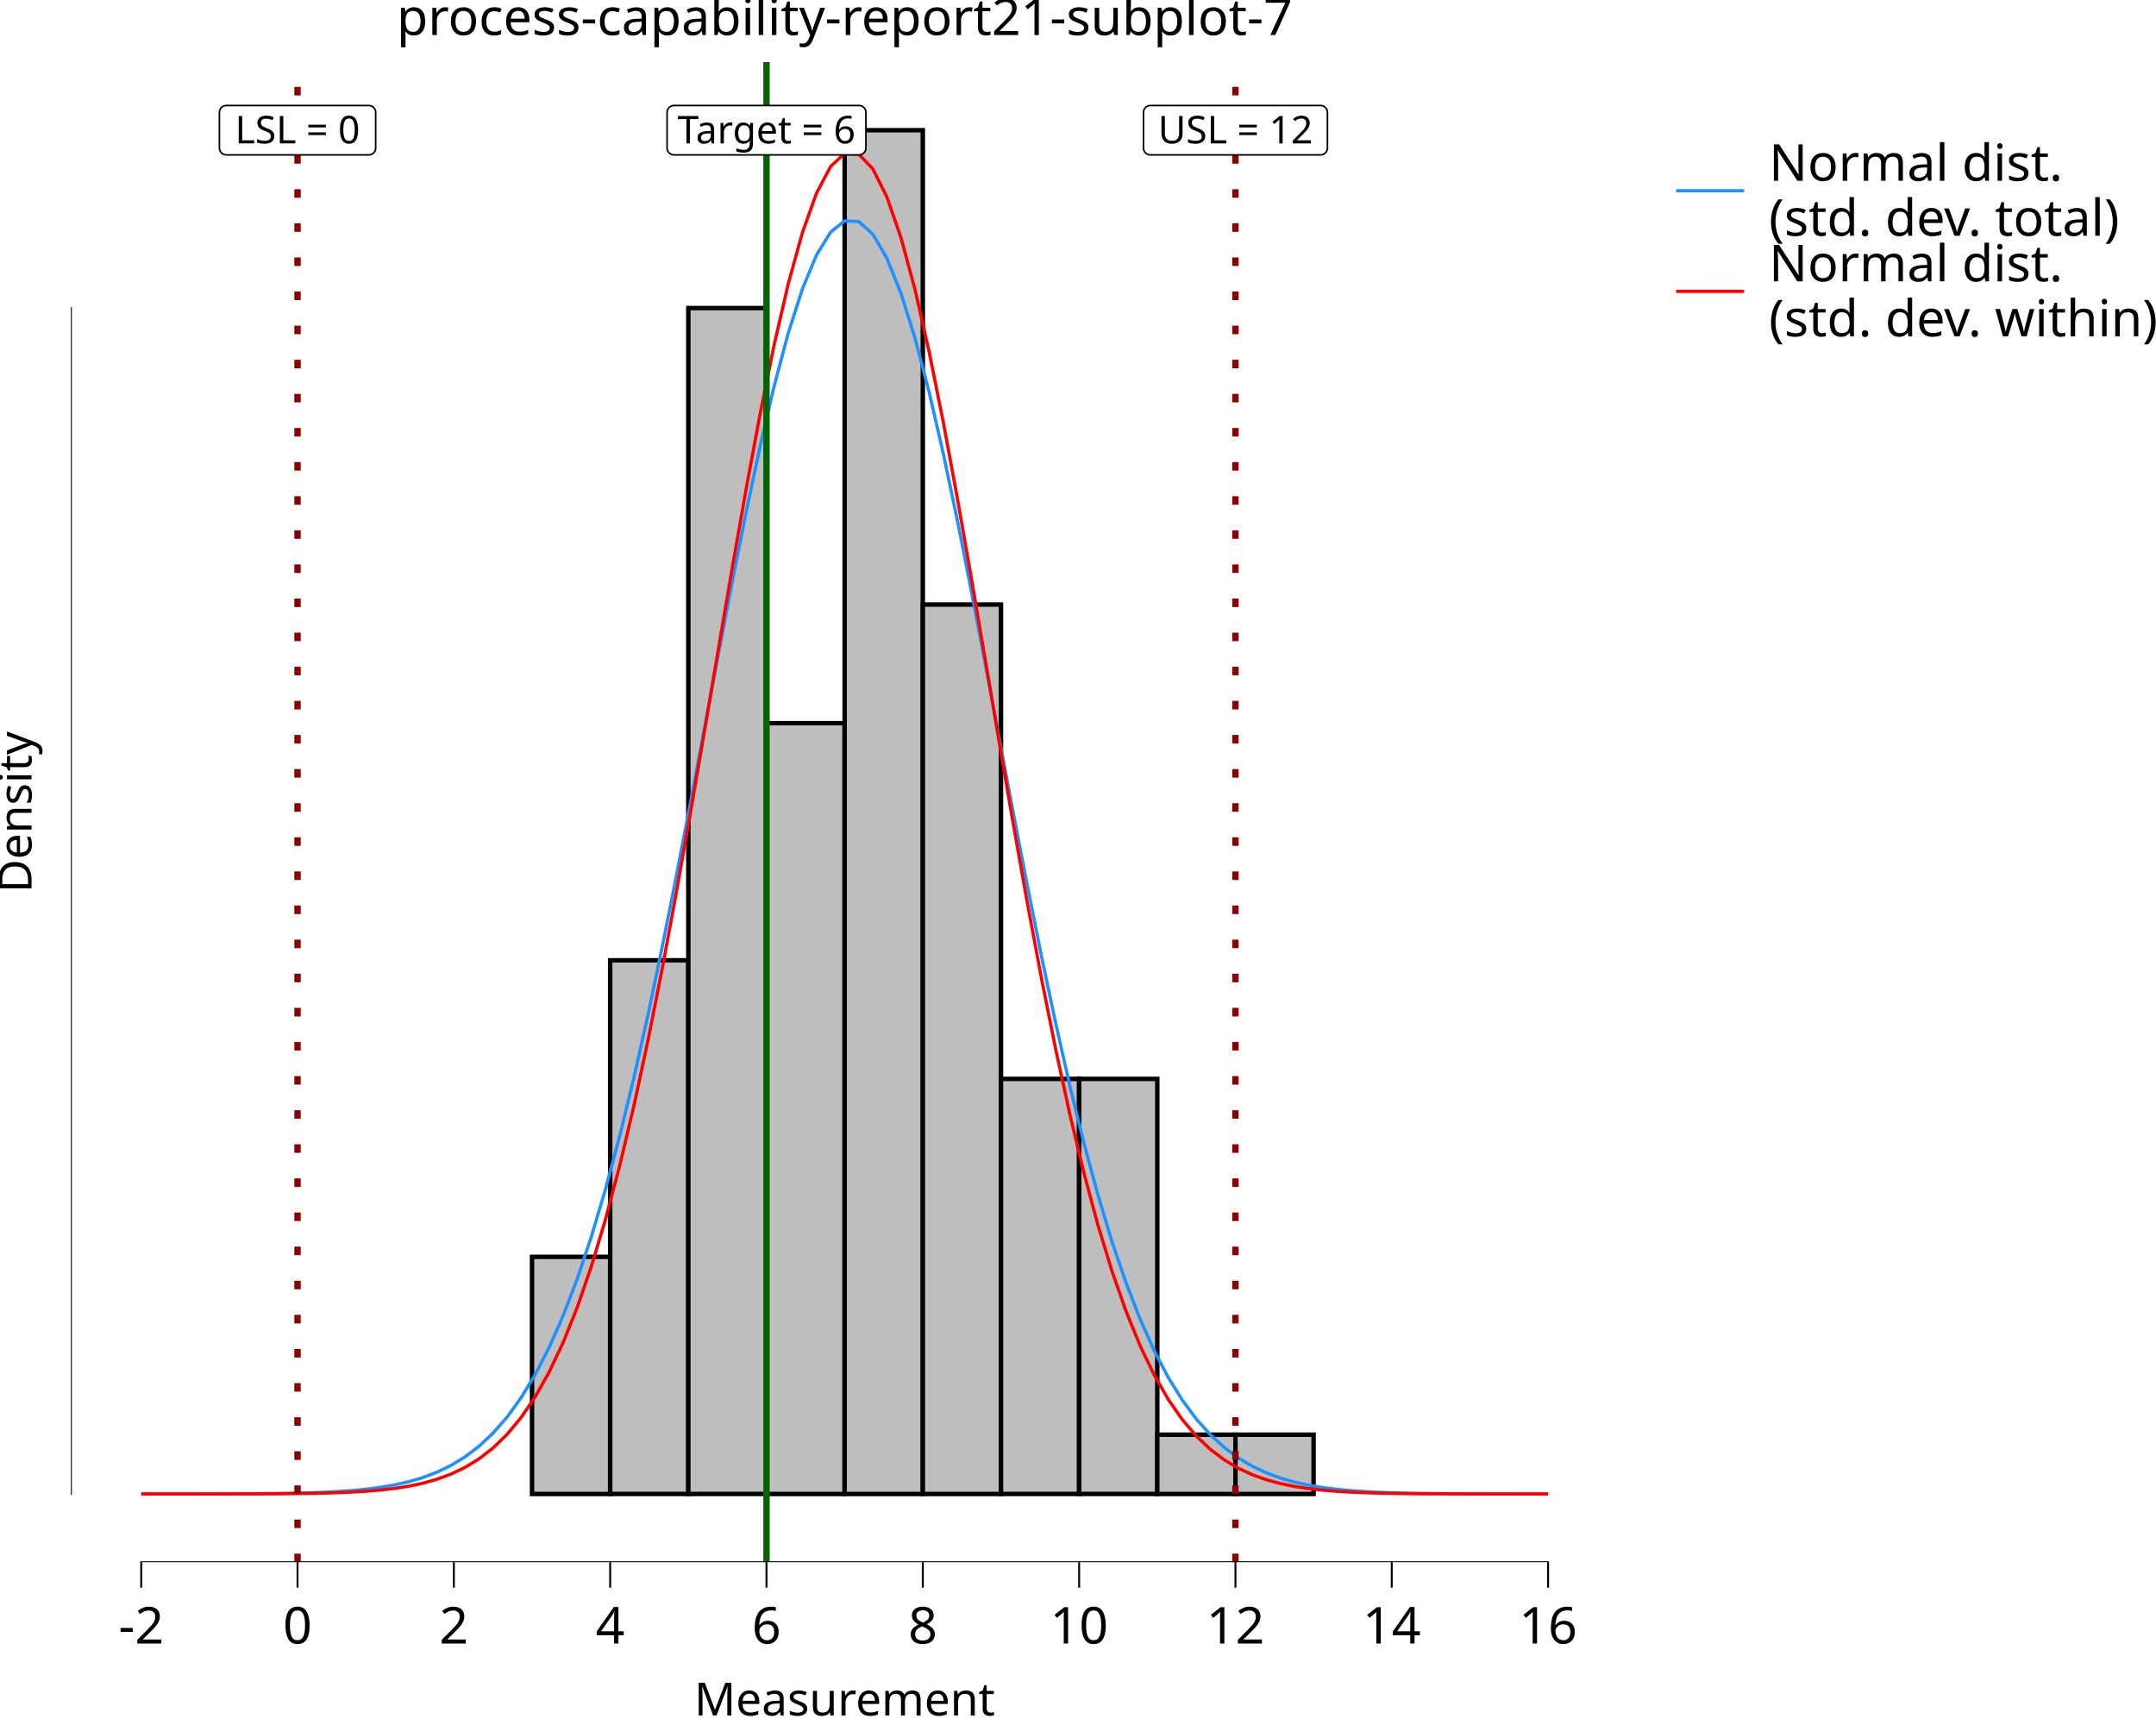
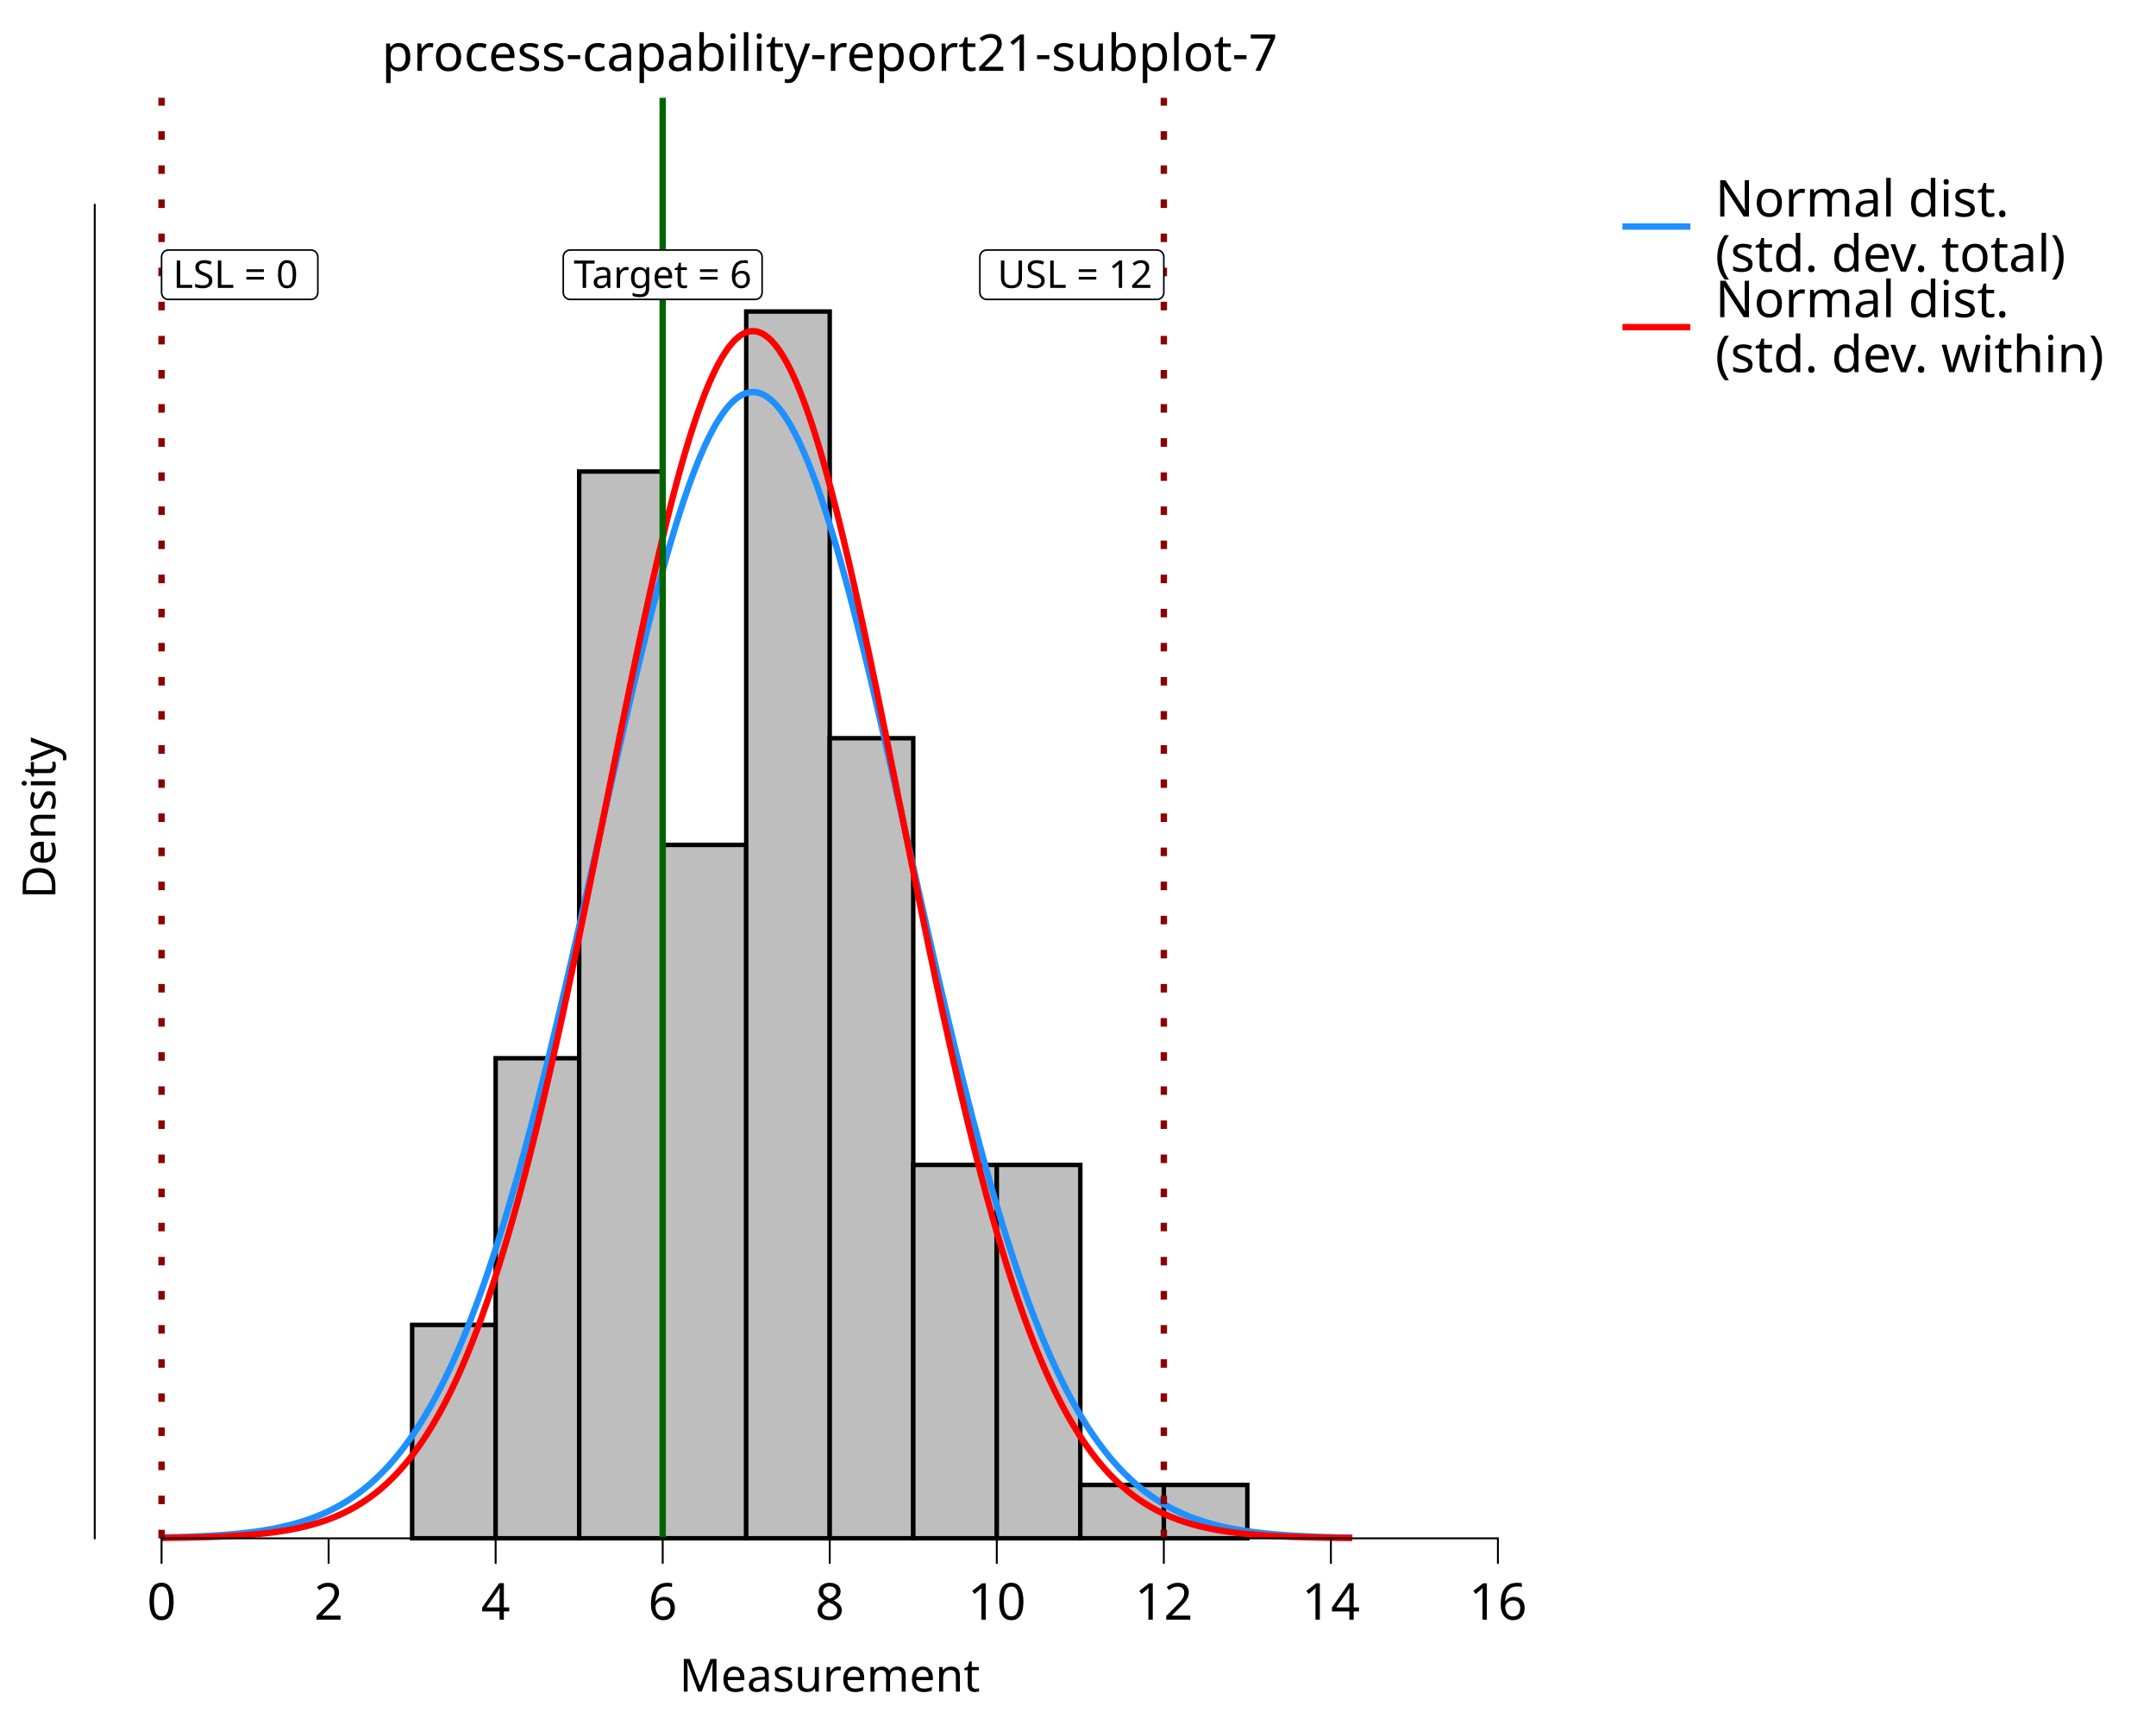
<svg xmlns="http://www.w3.org/2000/svg" class="svglite" data-engine-version="2.0" width="720.00pt" height="576.00pt" viewBox="0 0 720.00 576.00">
  <defs>
    <style type="text/css">
    .svglite line, .svglite polyline, .svglite polygon, .svglite path, .svglite rect, .svglite circle {
      fill: none;
      stroke: #000000;
      stroke-linecap: round;
      stroke-linejoin: round;
      stroke-miterlimit: 10.00;
    }
  </style>
  </defs>
  <rect width="100%" height="100%" style="stroke: none; fill: #FFFFFF;" />
  <defs>
    <clipPath id="cpMC4wMHw3MjAuMDB8MC4wMHw1NzYuMDA=">
      <rect x="0.00" y="0.00" width="720.00" height="576.00" />
    </clipPath>
  </defs>
  <g clip-path="url(#cpMC4wMHw3MjAuMDB8MC4wMHw1NzYuMDA=)">
    <rect x="0.00" y="0.00" width="720.00" height="576.00" style="stroke-width: 10.67; stroke: none;" />
-   </g>
-   <defs>
-     <clipPath id="cpMjMuNjd8NTQwLjQ4fDIwLjcxfDUyMS42Mw==">
-       <rect x="23.67" y="20.71" width="516.81" height="500.92" />
-     </clipPath>
-   </defs>
-   <g clip-path="url(#cpMjMuNjd8NTQwLjQ4fDIwLjcxfDUyMS42Mw==)">
-     <rect x="23.67" y="20.71" width="516.81" height="500.92" style="stroke-width: 10.67; stroke: none;" />
-     <rect x="47.16" y="498.86" width="26.10" height="0.00" style="stroke-width: 1.49; stroke-linecap: butt; stroke-linejoin: miter; fill: #BEBEBE;" />
-     <rect x="73.26" y="498.86" width="26.10" height="0.00" style="stroke-width: 1.49; stroke-linecap: butt; stroke-linejoin: miter; fill: #BEBEBE;" />
-     <rect x="99.36" y="498.86" width="26.10" height="0.00" style="stroke-width: 1.49; stroke-linecap: butt; stroke-linejoin: miter; fill: #BEBEBE;" />
-     <rect x="125.46" y="498.86" width="26.10" height="0.00" style="stroke-width: 1.49; stroke-linecap: butt; stroke-linejoin: miter; fill: #BEBEBE;" />
-     <rect x="151.57" y="498.86" width="26.10" height="0.00" style="stroke-width: 1.49; stroke-linecap: butt; stroke-linejoin: miter; fill: #BEBEBE;" />
-     <rect x="177.67" y="419.66" width="26.10" height="79.20" style="stroke-width: 1.49; stroke-linecap: butt; stroke-linejoin: miter; fill: #BEBEBE;" />
-     <rect x="203.77" y="320.66" width="26.10" height="178.19" style="stroke-width: 1.49; stroke-linecap: butt; stroke-linejoin: miter; fill: #BEBEBE;" />
-     <rect x="229.87" y="102.87" width="26.10" height="395.98" style="stroke-width: 1.49; stroke-linecap: butt; stroke-linejoin: miter; fill: #BEBEBE;" />
-     <rect x="255.97" y="241.47" width="26.10" height="257.39" style="stroke-width: 1.49; stroke-linecap: butt; stroke-linejoin: miter; fill: #BEBEBE;" />
-     <rect x="282.07" y="43.48" width="26.10" height="455.38" style="stroke-width: 1.49; stroke-linecap: butt; stroke-linejoin: miter; fill: #BEBEBE;" />
-     <rect x="308.18" y="201.87" width="26.10" height="296.99" style="stroke-width: 1.49; stroke-linecap: butt; stroke-linejoin: miter; fill: #BEBEBE;" />
-     <rect x="334.28" y="360.26" width="26.10" height="138.59" style="stroke-width: 1.49; stroke-linecap: butt; stroke-linejoin: miter; fill: #BEBEBE;" />
-     <rect x="360.38" y="360.26" width="26.10" height="138.59" style="stroke-width: 1.49; stroke-linecap: butt; stroke-linejoin: miter; fill: #BEBEBE;" />
-     <rect x="386.48" y="479.06" width="26.10" height="19.80" style="stroke-width: 1.49; stroke-linecap: butt; stroke-linejoin: miter; fill: #BEBEBE;" />
-     <rect x="412.58" y="479.06" width="26.10" height="19.80" style="stroke-width: 1.49; stroke-linecap: butt; stroke-linejoin: miter; fill: #BEBEBE;" />
-     <rect x="438.68" y="498.86" width="26.10" height="0.00" style="stroke-width: 1.49; stroke-linecap: butt; stroke-linejoin: miter; fill: #BEBEBE;" />
-     <rect x="464.78" y="498.86" width="26.10" height="0.00" style="stroke-width: 1.49; stroke-linecap: butt; stroke-linejoin: miter; fill: #BEBEBE;" />
-     <rect x="490.89" y="498.86" width="26.10" height="0.00" style="stroke-width: 1.49; stroke-linecap: butt; stroke-linejoin: miter; fill: #BEBEBE;" />
-     <polyline points="47.16,498.85 51.86,498.85 56.56,498.85 61.25,498.85 65.95,498.84 70.65,498.83 75.35,498.82 80.05,498.80 84.75,498.77 89.44,498.72 94.14,498.66 98.84,498.57 103.54,498.45 108.24,498.27 112.94,498.03 117.63,497.70 122.33,497.25 127.03,496.64 131.73,495.84 136.43,494.78 141.13,493.40 145.82,491.63 150.52,489.37 155.22,486.52 159.92,482.96 164.62,478.57 169.32,473.21 174.01,466.74 178.71,459.01 183.41,449.88 188.11,439.22 192.81,426.91 197.50,412.89 202.20,397.09 206.90,379.51 211.60,360.21 216.30,339.30 221.00,316.94 225.69,293.40 230.39,268.98 235.09,244.07 239.79,219.10 244.49,194.55 249.19,170.95 253.88,148.83 258.58,128.71 263.28,111.09 267.98,96.44 272.68,85.15 277.38,77.51 282.07,73.76 286.77,73.98 291.47,78.17 296.17,86.23 300.87,97.91 305.57,112.91 310.26,130.83 314.96,151.20 319.66,173.51 324.36,197.24 329.06,221.86 333.75,246.85 338.45,271.73 343.15,296.07 347.85,319.49 352.55,341.69 357.25,362.44 361.94,381.55 366.64,398.93 371.34,414.53 376.04,428.36 380.74,440.48 385.44,450.96 390.13,459.93 394.83,467.52 399.53,473.86 404.23,479.11 408.93,483.40 413.63,486.87 418.32,489.65 423.02,491.85 427.72,493.57 432.42,494.91 437.12,495.94 441.82,496.72 446.51,497.30 451.21,497.74 455.91,498.06 460.61,498.29 465.31,498.46 470.01,498.58 474.70,498.67 479.40,498.73 484.10,498.77 488.80,498.80 493.50,498.82 498.19,498.83 502.89,498.84 507.59,498.85 512.29,498.85 516.99,498.85 " style="stroke-width: 1.07; stroke: #1E90FF; stroke-linecap: butt;" />
-     <polyline points="47.16,498.86 51.86,498.85 56.56,498.85 61.25,498.85 65.95,498.85 70.65,498.85 75.35,498.84 80.05,498.83 84.75,498.82 89.44,498.80 94.14,498.77 98.84,498.72 103.54,498.65 108.24,498.56 112.94,498.42 117.63,498.22 122.33,497.93 127.03,497.54 131.73,497.00 136.43,496.27 141.13,495.29 145.82,493.98 150.52,492.26 155.22,490.03 159.92,487.16 164.62,483.53 169.32,478.98 174.01,473.34 178.71,466.45 183.41,458.11 188.11,448.17 192.81,436.45 197.50,422.82 202.20,407.17 206.90,389.45 211.60,369.66 216.30,347.87 221.00,324.24 225.69,299.00 230.39,272.49 235.09,245.13 239.79,217.40 244.49,189.89 249.19,163.20 253.88,138.00 258.58,114.92 263.28,94.60 267.98,77.63 272.68,64.50 277.38,55.60 282.07,51.21 286.77,51.47 291.47,56.37 296.17,65.75 300.87,79.33 305.57,96.71 310.26,117.36 314.96,140.70 319.66,166.11 324.36,192.92 329.06,220.49 333.75,248.20 338.45,275.49 343.15,301.88 347.85,326.95 352.55,350.39 357.25,371.96 361.94,391.52 366.64,409.01 371.34,424.43 376.04,437.84 380.74,449.36 385.44,459.11 390.13,467.28 394.83,474.03 399.53,479.54 404.23,483.98 408.93,487.52 413.63,490.31 418.32,492.47 423.02,494.14 427.72,495.41 432.42,496.36 437.12,497.07 441.82,497.59 446.51,497.97 451.21,498.24 455.91,498.43 460.61,498.57 465.31,498.66 470.01,498.73 474.70,498.77 479.40,498.80 484.10,498.82 488.80,498.83 493.50,498.84 498.19,498.85 502.89,498.85 507.59,498.85 512.29,498.85 516.99,498.86 " style="stroke-width: 1.07; stroke: #FF0000; stroke-linecap: butt;" />
-     <line x1="255.97" y1="521.63" x2="255.97" y2="20.71" style="stroke-width: 2.13; stroke: #006400; stroke-linecap: butt;" />
-     <line x1="99.36" y1="521.63" x2="99.36" y2="20.71" style="stroke-width: 2.13; stroke: #8B0000; stroke-dasharray: 2.85,8.54; stroke-linecap: butt;" />
-     <line x1="412.58" y1="521.63" x2="412.58" y2="20.71" style="stroke-width: 2.13; stroke: #8B0000; stroke-dasharray: 2.85,8.54; stroke-linecap: butt;" />
-     <polygon points="225.07,51.72 286.87,51.72 286.78,51.72 287.15,51.71 287.51,51.63 287.86,51.50 288.18,51.32 288.47,51.08 288.71,50.80 288.91,50.49 289.06,50.15 289.15,49.79 289.17,49.42 289.17,49.42 289.17,37.53 289.17,37.53 289.15,37.17 289.06,36.80 288.91,36.46 288.71,36.15 288.47,35.87 288.18,35.64 287.86,35.45 287.51,35.32 287.15,35.25 286.87,35.23 225.07,35.23 225.35,35.25 224.98,35.23 224.61,35.28 224.26,35.38 223.92,35.54 223.62,35.75 223.35,36.01 223.13,36.30 222.95,36.63 222.84,36.98 222.78,37.35 222.77,37.53 222.77,49.42 222.78,49.23 222.78,49.60 222.84,49.97 222.95,50.32 223.13,50.65 223.35,50.95 223.62,51.20 223.92,51.42 224.26,51.57 224.61,51.68 224.98,51.72 " style="stroke-width: 0.53; fill: #FFFFFF;" />
-     <text x="255.97" y="47.88" text-anchor="middle" style="font-size: 12.80px; font-family: sans;" textLength="58.72px" lengthAdjust="spacingAndGlyphs">Target = 6</text>
-     <polygon points="75.57,51.72 123.15,51.72 123.06,51.72 123.43,51.71 123.79,51.63 124.14,51.50 124.46,51.32 124.75,51.08 124.99,50.80 125.19,50.49 125.34,50.15 125.43,49.79 125.46,49.42 125.46,49.42 125.46,37.53 125.46,37.53 125.43,37.17 125.34,36.80 125.19,36.46 124.99,36.15 124.75,35.87 124.46,35.64 124.14,35.45 123.79,35.32 123.43,35.25 123.15,35.23 75.57,35.23 75.85,35.25 75.48,35.23 75.11,35.28 74.76,35.38 74.42,35.54 74.12,35.75 73.85,36.01 73.63,36.30 73.45,36.63 73.34,36.98 73.28,37.35 73.27,37.53 73.27,49.42 73.28,49.23 73.28,49.60 73.34,49.97 73.45,50.32 73.63,50.65 73.85,50.95 74.12,51.20 74.42,51.42 74.76,51.57 75.11,51.68 75.48,51.72 " style="stroke-width: 0.53; fill: #FFFFFF;" />
-     <text x="99.36" y="47.88" text-anchor="middle" style="font-size: 12.80px; font-family: sans;" textLength="44.50px" lengthAdjust="spacingAndGlyphs">LSL = 0</text>
-     <polygon points="384.17,51.72 440.99,51.72 440.90,51.72 441.27,51.71 441.64,51.63 441.98,51.50 442.30,51.32 442.59,51.08 442.84,50.80 443.04,50.49 443.18,50.15 443.27,49.79 443.30,49.42 443.30,49.42 443.30,37.53 443.30,37.53 443.27,37.17 443.18,36.80 443.04,36.46 442.84,36.15 442.59,35.87 442.30,35.64 441.98,35.45 441.64,35.32 441.27,35.25 440.99,35.23 384.17,35.23 384.45,35.25 384.08,35.23 383.71,35.28 383.35,35.38 383.02,35.54 382.71,35.75 382.44,36.01 382.22,36.30 382.05,36.63 381.93,36.98 381.87,37.35 381.86,37.53 381.86,49.42 381.87,49.23 381.87,49.60 381.93,49.97 382.05,50.32 382.22,50.65 382.44,50.95 382.71,51.20 383.02,51.42 383.35,51.57 383.71,51.68 384.08,51.72 " style="stroke-width: 0.53; fill: #FFFFFF;" />
-     <text x="412.58" y="47.88" text-anchor="middle" style="font-size: 12.80px; font-family: sans;" textLength="53.75px" lengthAdjust="spacingAndGlyphs">USL = 12</text>
-     <line x1="46.84" y1="521.63" x2="517.31" y2="521.63" style="stroke-width: 0.64; stroke-linecap: butt;" />
-     <line x1="23.67" y1="499.18" x2="23.67" y2="102.56" style="stroke-width: 0.64; stroke-linecap: butt;" />
-     <rect x="23.67" y="20.71" width="516.81" height="500.92" style="stroke-width: 0.00; stroke: none;" />
-   </g>
-   <g clip-path="url(#cpMC4wMHw3MjAuMDB8MC4wMHw1NzYuMDA=)">
-     <polyline points="23.67,521.63 23.67,20.71 " style="stroke-width: 0.00; stroke: none; stroke-linecap: butt;" />
-     <polyline points="23.67,521.63 540.48,521.63 " style="stroke-width: 0.00; stroke: none; stroke-linecap: butt;" />
-     <polyline points="47.16,530.13 47.16,521.63 " style="stroke-width: 0.64; stroke-linecap: butt;" />
-     <polyline points="99.36,530.13 99.36,521.63 " style="stroke-width: 0.64; stroke-linecap: butt;" />
-     <polyline points="151.57,530.13 151.57,521.63 " style="stroke-width: 0.64; stroke-linecap: butt;" />
-     <polyline points="203.77,530.13 203.77,521.63 " style="stroke-width: 0.64; stroke-linecap: butt;" />
-     <polyline points="255.97,530.13 255.97,521.63 " style="stroke-width: 0.64; stroke-linecap: butt;" />
-     <polyline points="308.18,530.13 308.18,521.63 " style="stroke-width: 0.64; stroke-linecap: butt;" />
-     <polyline points="360.38,530.13 360.38,521.63 " style="stroke-width: 0.64; stroke-linecap: butt;" />
-     <polyline points="412.58,530.13 412.58,521.63 " style="stroke-width: 0.64; stroke-linecap: butt;" />
-     <polyline points="464.78,530.13 464.78,521.63 " style="stroke-width: 0.64; stroke-linecap: butt;" />
-     <polyline points="516.99,530.13 516.99,521.63 " style="stroke-width: 0.64; stroke-linecap: butt;" />
-     <text x="47.16" y="548.80" text-anchor="middle" style="font-size: 17.00px; font-family: sans;" textLength="15.12px" lengthAdjust="spacingAndGlyphs">-2</text>
-     <text x="99.36" y="548.80" text-anchor="middle" style="font-size: 17.00px; font-family: sans;" textLength="9.46px" lengthAdjust="spacingAndGlyphs">0</text>
-     <text x="151.57" y="548.80" text-anchor="middle" style="font-size: 17.00px; font-family: sans;" textLength="9.46px" lengthAdjust="spacingAndGlyphs">2</text>
-     <text x="203.77" y="548.80" text-anchor="middle" style="font-size: 17.00px; font-family: sans;" textLength="9.46px" lengthAdjust="spacingAndGlyphs">4</text>
-     <text x="255.97" y="548.80" text-anchor="middle" style="font-size: 17.00px; font-family: sans;" textLength="9.46px" lengthAdjust="spacingAndGlyphs">6</text>
-     <text x="308.18" y="548.80" text-anchor="middle" style="font-size: 17.00px; font-family: sans;" textLength="9.46px" lengthAdjust="spacingAndGlyphs">8</text>
-     <text x="360.38" y="548.80" text-anchor="middle" style="font-size: 17.00px; font-family: sans;" textLength="18.91px" lengthAdjust="spacingAndGlyphs">10</text>
-     <text x="412.58" y="548.80" text-anchor="middle" style="font-size: 17.00px; font-family: sans;" textLength="18.91px" lengthAdjust="spacingAndGlyphs">12</text>
-     <text x="464.78" y="548.80" text-anchor="middle" style="font-size: 17.00px; font-family: sans;" textLength="18.91px" lengthAdjust="spacingAndGlyphs">14</text>
-     <text x="516.99" y="548.80" text-anchor="middle" style="font-size: 17.00px; font-family: sans;" textLength="18.91px" lengthAdjust="spacingAndGlyphs">16</text>
-     <text x="282.07" y="572.82" text-anchor="middle" style="font-size: 15.30px; font-family: sans;" textLength="93.56px" lengthAdjust="spacingAndGlyphs">Measurement</text>
-     <text transform="translate(10.53,271.17) rotate(-90)" text-anchor="middle" style="font-size: 15.30px; font-family: sans;" textLength="51.03px" lengthAdjust="spacingAndGlyphs">Density</text>
-     <rect x="551.44" y="20.71" width="168.56" height="98.84" style="stroke-width: 0.75; stroke: none;" />
-     <rect x="551.44" y="20.71" width="168.56" height="98.84" style="stroke-width: 10.67; stroke: none;" />
-     <rect x="556.92" y="46.90" width="28.35" height="33.59" style="stroke-width: 10.67; stroke: none;" />
-     <line x1="559.75" y1="63.69" x2="582.43" y2="63.69" style="stroke-width: 1.07; stroke: #1E90FF; stroke-linecap: butt;" />
-     <rect x="556.92" y="80.48" width="28.35" height="33.59" style="stroke-width: 10.67; stroke: none;" />
-     <line x1="559.75" y1="97.28" x2="582.43" y2="97.28" style="stroke-width: 1.07; stroke: #FF0000; stroke-linecap: butt;" />
-     <text x="590.74" y="60.36" style="font-size: 17.00px; font-family: sans;" textLength="90.70px" lengthAdjust="spacingAndGlyphs">Normal dist.</text>
-     <text x="590.74" y="78.72" style="font-size: 17.00px; font-family: sans;" textLength="112.44px" lengthAdjust="spacingAndGlyphs">(std. dev. total)</text>
-     <text x="590.74" y="93.95" style="font-size: 17.00px; font-family: sans;" textLength="90.70px" lengthAdjust="spacingAndGlyphs">Normal dist.</text>
-     <text x="590.74" y="112.31" style="font-size: 17.00px; font-family: sans;" textLength="123.78px" lengthAdjust="spacingAndGlyphs">(std. dev. within)</text>
-     <text x="282.07" y="11.70" text-anchor="middle" style="font-size: 17.00px; font-family: sans;" textLength="280.67px" lengthAdjust="spacingAndGlyphs">process-capability-report21-subplot-7</text>
+     <rect x="31.64" y="32.66" width="490.91" height="480.99" style="stroke-width: 10.67; stroke: none;" />
+     <rect x="137.63" y="442.41" width="27.89" height="71.24" style="stroke-width: 1.49; stroke-linecap: butt; stroke-linejoin: miter; fill: #BEBEBE;" />
+     <rect x="165.52" y="353.36" width="27.89" height="160.29" style="stroke-width: 1.49; stroke-linecap: butt; stroke-linejoin: miter; fill: #BEBEBE;" />
+     <rect x="193.42" y="157.45" width="27.89" height="356.20" style="stroke-width: 1.49; stroke-linecap: butt; stroke-linejoin: miter; fill: #BEBEBE;" />
+     <rect x="221.31" y="282.12" width="27.89" height="231.53" style="stroke-width: 1.49; stroke-linecap: butt; stroke-linejoin: miter; fill: #BEBEBE;" />
+     <rect x="249.20" y="104.02" width="27.89" height="409.63" style="stroke-width: 1.49; stroke-linecap: butt; stroke-linejoin: miter; fill: #BEBEBE;" />
+     <rect x="277.09" y="246.50" width="27.89" height="267.15" style="stroke-width: 1.49; stroke-linecap: butt; stroke-linejoin: miter; fill: #BEBEBE;" />
+     <rect x="304.99" y="388.98" width="27.89" height="124.67" style="stroke-width: 1.49; stroke-linecap: butt; stroke-linejoin: miter; fill: #BEBEBE;" />
+     <rect x="332.88" y="388.98" width="27.89" height="124.67" style="stroke-width: 1.49; stroke-linecap: butt; stroke-linejoin: miter; fill: #BEBEBE;" />
+     <rect x="360.77" y="495.84" width="27.89" height="17.81" style="stroke-width: 1.49; stroke-linecap: butt; stroke-linejoin: miter; fill: #BEBEBE;" />
+     <rect x="388.66" y="495.84" width="27.89" height="17.81" style="stroke-width: 1.49; stroke-linecap: butt; stroke-linejoin: miter; fill: #BEBEBE;" />
+     <polyline points="53.95,513.39 54.75,513.37 55.55,513.36 56.34,513.34 57.14,513.32 57.94,513.30 58.73,513.28 59.53,513.26 60.33,513.23 61.12,513.21 61.92,513.18 62.72,513.16 63.52,513.13 64.31,513.10 65.11,513.06 65.91,513.03 66.70,513.00 67.50,512.96 68.30,512.92 69.09,512.88 69.89,512.84 70.69,512.79 71.48,512.74 72.28,512.69 73.08,512.64 73.87,512.58 74.67,512.53 75.47,512.47 76.27,512.40 77.06,512.34 77.86,512.27 78.66,512.19 79.45,512.12 80.25,512.04 81.05,511.95 81.84,511.86 82.64,511.77 83.44,511.67 84.23,511.57 85.03,511.47 85.83,511.36 86.62,511.24 87.42,511.12 88.22,510.99 89.02,510.86 89.81,510.72 90.61,510.58 91.41,510.43 92.20,510.27 93.00,510.11 93.80,509.94 94.59,509.76 95.39,509.57 96.19,509.38 96.98,509.18 97.78,508.97 98.58,508.75 99.37,508.52 100.17,508.29 100.97,508.04 101.77,507.79 102.56,507.52 103.36,507.24 104.16,506.95 104.95,506.66 105.75,506.34 106.55,506.02 107.34,505.69 108.14,505.34 108.94,504.98 109.73,504.60 110.53,504.22 111.33,503.81 112.13,503.40 112.92,502.96 113.72,502.52 114.52,502.05 115.31,501.57 116.11,501.07 116.91,500.56 117.70,500.03 118.50,499.47 119.30,498.91 120.09,498.32 120.89,497.71 121.69,497.08 122.48,496.43 123.28,495.76 124.08,495.07 124.88,494.35 125.67,493.61 126.47,492.85 127.27,492.07 128.06,491.26 128.86,490.42 129.66,489.57 130.45,488.68 131.25,487.77 132.05,486.83 132.84,485.86 133.64,484.87 134.44,483.85 135.23,482.80 136.03,481.72 136.83,480.61 137.63,479.47 138.42,478.29 139.22,477.09 140.02,475.85 140.81,474.59 141.61,473.29 142.41,471.95 143.20,470.58 144.00,469.18 144.80,467.74 145.59,466.27 146.39,464.76 147.19,463.22 147.98,461.63 148.78,460.02 149.58,458.36 150.38,456.67 151.17,454.94 151.97,453.17 152.77,451.36 153.56,449.51 154.36,447.63 155.16,445.70 155.95,443.74 156.75,441.74 157.55,439.69 158.34,437.61 159.14,435.48 159.94,433.32 160.74,431.11 161.53,428.87 162.33,426.58 163.13,424.26 163.92,421.89 164.72,419.48 165.52,417.04 166.31,414.55 167.11,412.02 167.91,409.45 168.70,406.85 169.50,404.20 170.30,401.52 171.09,398.79 171.89,396.03 172.69,393.23 173.49,390.39 174.28,387.52 175.08,384.61 175.88,381.66 176.67,378.68 177.47,375.67 178.27,372.61 179.06,369.53 179.86,366.41 180.66,363.27 181.45,360.09 182.25,356.88 183.05,353.64 183.84,350.37 184.64,347.08 185.44,343.76 186.24,340.42 187.03,337.05 187.83,333.66 188.63,330.24 189.42,326.81 190.22,323.35 191.02,319.88 191.81,316.40 192.61,312.89 193.41,309.38 194.20,305.85 195.00,302.31 195.80,298.76 196.59,295.20 197.39,291.64 198.19,288.07 198.99,284.50 199.78,280.92 200.58,277.35 201.38,273.78 202.17,270.22 202.97,266.65 203.77,263.10 204.56,259.55 205.36,256.02 206.16,252.50 206.95,248.99 207.75,245.50 208.55,242.03 209.35,238.58 210.14,235.15 210.94,231.74 211.74,228.36 212.53,225.01 213.33,221.69 214.13,218.40 214.92,215.14 215.72,211.92 216.52,208.74 217.31,205.59 218.11,202.49 218.91,199.43 219.70,196.42 220.50,193.45 221.30,190.53 222.10,187.66 222.89,184.84 223.69,182.08 224.49,179.38 225.28,176.73 226.08,174.14 226.88,171.61 227.67,169.15 228.47,166.75 229.27,164.41 230.06,162.15 230.86,159.95 231.66,157.82 232.45,155.77 233.25,153.78 234.05,151.88 234.85,150.05 235.64,148.29 236.44,146.62 237.24,145.02 238.03,143.51 238.83,142.07 239.63,140.72 240.42,139.46 241.22,138.27 242.02,137.18 242.81,136.17 243.61,135.24 244.41,134.41 245.20,133.66 246.00,133.00 246.80,132.43 247.60,131.95 248.39,131.56 249.19,131.26 249.99,131.05 250.78,130.93 251.58,130.91 252.38,130.97 253.17,131.12 253.97,131.36 254.77,131.70 255.56,132.12 256.36,132.63 257.16,133.24 257.95,133.93 258.75,134.71 259.55,135.58 260.35,136.53 261.14,137.58 261.94,138.71 262.74,139.92 263.53,141.22 264.33,142.60 265.13,144.06 265.92,145.61 266.72,147.23 267.52,148.94 268.31,150.72 269.11,152.58 269.91,154.51 270.71,156.52 271.50,158.61 272.30,160.76 273.10,162.98 273.89,165.27 274.69,167.63 275.49,170.06 276.28,172.55 277.08,175.10 277.88,177.71 278.67,180.38 279.47,183.10 280.27,185.89 281.06,188.72 281.86,191.61 282.66,194.55 283.46,197.53 284.25,200.57 285.05,203.64 285.85,206.76 286.64,209.92 287.44,213.12 288.24,216.35 289.03,219.62 289.83,222.92 290.63,226.26 291.42,229.62 292.22,233.01 293.02,236.42 293.81,239.86 294.61,243.32 295.41,246.80 296.21,250.30 297.00,253.81 297.80,257.34 298.60,260.87 299.39,264.42 300.19,267.98 300.99,271.54 301.78,275.11 302.58,278.68 303.38,282.26 304.17,285.83 304.97,289.40 305.77,292.97 306.56,296.53 307.36,300.08 308.16,303.63 308.96,307.16 309.75,310.69 310.55,314.20 311.35,317.70 312.14,321.18 312.94,324.64 313.74,328.09 314.53,331.52 315.33,334.92 316.13,338.31 316.92,341.67 317.72,345.00 318.52,348.31 319.32,351.59 320.11,354.85 320.91,358.08 321.71,361.28 322.50,364.44 323.30,367.58 324.10,370.68 324.89,373.76 325.69,376.79 326.49,379.80 327.28,382.77 328.08,385.70 328.88,388.60 329.67,391.46 330.47,394.28 331.27,397.07 332.07,399.81 332.86,402.52 333.66,405.19 334.46,407.82 335.25,410.42 336.05,412.97 336.85,415.48 337.64,417.95 338.44,420.39 339.24,422.78 340.03,425.13 340.83,427.44 341.63,429.71 342.42,431.94 343.22,434.13 344.02,436.28 344.82,438.39 345.61,440.46 346.41,442.49 347.21,444.48 348.00,446.43 348.80,448.34 349.60,450.21 350.39,452.04 351.19,453.83 351.99,455.59 352.78,457.30 353.58,458.98 354.38,460.62 355.17,462.23 355.97,463.80 356.77,465.33 357.57,466.82 358.36,468.28 359.16,469.71 359.96,471.10 360.75,472.45 361.55,473.77 362.35,475.06 363.14,476.32 363.94,477.54 364.74,478.73 365.53,479.89 366.33,481.02 367.13,482.12 367.93,483.19 368.72,484.23 369.52,485.24 370.32,486.23 371.11,487.18 371.91,488.11 372.71,489.01 373.50,489.89 374.30,490.74 375.10,491.56 375.89,492.36 376.69,493.14 377.49,493.89 378.28,494.62 379.08,495.33 379.88,496.01 380.68,496.67 381.47,497.32 382.27,497.94 383.07,498.54 383.86,499.12 384.66,499.68 385.46,500.23 386.25,500.75 387.05,501.26 387.85,501.75 388.64,502.23 389.44,502.68 390.24,503.13 391.03,503.55 391.83,503.96 392.63,504.36 393.43,504.75 394.22,505.11 395.02,505.47 395.82,505.81 396.61,506.14 397.41,506.46 398.21,506.77 399.00,507.06 399.80,507.35 400.60,507.62 401.39,507.88 402.19,508.13 402.99,508.38 403.78,508.61 404.58,508.83 405.38,509.05 406.18,509.26 406.97,509.45 407.77,509.64 408.57,509.83 409.36,510.00 410.16,510.17 410.96,510.33 411.75,510.48 412.55,510.63 413.35,510.77 414.14,510.91 414.94,511.04 415.74,511.16 416.54,511.28 417.33,511.40 418.13,511.51 418.93,511.61 419.72,511.71 420.52,511.80 421.32,511.90 422.11,511.98 422.91,512.07 423.71,512.14 424.50,512.22 425.30,512.29 426.10,512.36 426.89,512.43 427.69,512.49 428.49,512.55 429.29,512.61 430.08,512.66 430.88,512.71 431.68,512.76 432.47,512.81 433.27,512.85 434.07,512.89 434.86,512.93 435.66,512.97 436.46,513.01 437.25,513.04 438.05,513.08 438.85,513.11 439.64,513.14 440.44,513.17 441.24,513.19 442.04,513.22 442.83,513.24 443.63,513.27 444.43,513.29 445.22,513.31 446.02,513.33 446.82,513.35 447.61,513.36 448.41,513.38 449.21,513.40 450.00,513.41 450.80,513.42 451.60,513.44 " style="stroke-width: 2.13; stroke: #1E90FF; stroke-linecap: butt;" />
+     <polyline points="53.95,513.53 54.75,513.52 55.55,513.51 56.34,513.50 57.14,513.49 57.94,513.48 58.73,513.47 59.53,513.46 60.33,513.44 61.12,513.43 61.92,513.42 62.72,513.40 63.52,513.38 64.31,513.37 65.11,513.35 65.91,513.33 66.70,513.31 67.50,513.29 68.30,513.26 69.09,513.24 69.89,513.21 70.69,513.19 71.48,513.16 72.28,513.13 73.08,513.10 73.87,513.06 74.67,513.03 75.47,512.99 76.27,512.95 77.06,512.91 77.86,512.86 78.66,512.82 79.45,512.77 80.25,512.72 81.05,512.66 81.84,512.60 82.64,512.54 83.44,512.48 84.23,512.41 85.03,512.34 85.83,512.27 86.62,512.19 87.42,512.11 88.22,512.02 89.02,511.93 89.81,511.84 90.61,511.74 91.41,511.64 92.20,511.53 93.00,511.41 93.80,511.29 94.59,511.17 95.39,511.04 96.19,510.90 96.98,510.75 97.78,510.60 98.58,510.44 99.37,510.28 100.17,510.11 100.97,509.93 101.77,509.74 102.56,509.54 103.36,509.33 104.16,509.12 104.95,508.89 105.75,508.66 106.55,508.41 107.34,508.15 108.14,507.89 108.94,507.61 109.73,507.32 110.53,507.02 111.33,506.70 112.13,506.38 112.92,506.03 113.72,505.68 114.52,505.31 115.31,504.93 116.11,504.53 116.91,504.11 117.70,503.68 118.50,503.23 119.30,502.77 120.09,502.28 120.89,501.78 121.69,501.26 122.48,500.72 123.28,500.16 124.08,499.58 124.88,498.98 125.67,498.36 126.47,497.71 127.27,497.04 128.06,496.35 128.86,495.63 129.66,494.89 130.45,494.13 131.25,493.34 132.05,492.52 132.84,491.67 133.64,490.80 134.44,489.90 135.23,488.97 136.03,488.00 136.83,487.01 137.63,485.99 138.42,484.94 139.22,483.85 140.02,482.73 140.81,481.58 141.61,480.39 142.41,479.17 143.20,477.91 144.00,476.62 144.80,475.29 145.59,473.92 146.39,472.52 147.19,471.07 147.98,469.59 148.78,468.07 149.58,466.50 150.38,464.90 151.17,463.26 151.97,461.57 152.77,459.84 153.56,458.07 154.36,456.25 155.16,454.39 155.95,452.49 156.75,450.54 157.55,448.55 158.34,446.51 159.14,444.43 159.94,442.30 160.74,440.13 161.53,437.90 162.33,435.64 163.13,433.32 163.92,430.96 164.72,428.55 165.52,426.09 166.31,423.59 167.11,421.04 167.91,418.44 168.70,415.79 169.50,413.10 170.30,410.36 171.09,407.58 171.89,404.74 172.69,401.87 173.49,398.94 174.28,395.97 175.08,392.95 175.88,389.89 176.67,386.79 177.47,383.64 178.27,380.45 179.06,377.22 179.86,373.94 180.66,370.62 181.45,367.27 182.25,363.87 183.05,360.43 183.84,356.96 184.64,353.45 185.44,349.91 186.24,346.33 187.03,342.71 187.83,339.07 188.63,335.39 189.42,331.69 190.22,327.95 191.02,324.19 191.81,320.41 192.61,316.60 193.41,312.77 194.20,308.91 195.00,305.04 195.80,301.15 196.59,297.25 197.39,293.33 198.19,289.40 198.99,285.46 199.78,281.51 200.58,277.55 201.38,273.59 202.17,269.63 202.97,265.67 203.77,261.71 204.56,257.75 205.36,253.80 206.16,249.86 206.95,245.92 207.75,242.01 208.55,238.10 209.35,234.22 210.14,230.35 210.94,226.50 211.74,222.68 212.53,218.89 213.33,215.12 214.13,211.39 214.92,207.69 215.72,204.03 216.52,200.40 217.31,196.82 218.11,193.27 218.91,189.78 219.70,186.33 220.50,182.93 221.30,179.59 222.10,176.30 222.89,173.06 223.69,169.89 224.49,166.77 225.28,163.73 226.08,160.74 226.88,157.83 227.67,154.98 228.47,152.21 229.27,149.51 230.06,146.89 230.86,144.34 231.66,141.88 232.45,139.50 233.25,137.20 234.05,134.99 234.85,132.86 235.64,130.82 236.44,128.88 237.24,127.02 238.03,125.26 238.83,123.59 239.63,122.02 240.42,120.54 241.22,119.16 242.02,117.89 242.81,116.71 243.61,115.63 244.41,114.66 245.20,113.78 246.00,113.01 246.80,112.35 247.60,111.79 248.39,111.33 249.19,110.98 249.99,110.74 250.78,110.60 251.58,110.57 252.38,110.64 253.17,110.82 253.97,111.10 254.77,111.49 255.56,111.99 256.36,112.58 257.16,113.29 257.95,114.10 258.75,115.01 259.55,116.02 260.35,117.13 261.14,118.35 261.94,119.67 262.74,121.08 263.53,122.59 264.33,124.20 265.13,125.90 265.92,127.70 266.72,129.59 267.52,131.57 268.31,133.64 269.11,135.80 269.91,138.05 270.71,140.38 271.50,142.79 272.30,145.28 273.10,147.86 273.89,150.51 274.69,153.23 275.49,156.03 276.28,158.91 277.08,161.85 277.88,164.85 278.67,167.93 279.47,171.06 280.27,174.26 281.06,177.52 281.86,180.83 282.66,184.19 283.46,187.61 284.25,191.08 285.05,194.59 285.85,198.15 286.64,201.75 287.44,205.39 288.24,209.07 289.03,212.78 289.83,216.52 290.63,220.30 291.42,224.10 292.22,227.93 293.02,231.79 293.81,235.66 294.61,239.56 295.41,243.46 296.21,247.39 297.00,251.32 297.80,255.27 298.60,259.22 299.39,263.18 300.19,267.14 300.99,271.11 301.78,275.07 302.58,279.03 303.38,282.98 304.17,286.93 304.97,290.86 305.77,294.79 306.56,298.70 307.36,302.60 308.16,306.49 308.96,310.35 309.75,314.20 310.55,318.02 311.35,321.82 312.14,325.60 312.94,329.35 313.74,333.07 314.53,336.77 315.33,340.43 316.13,344.06 316.92,347.66 317.72,351.23 318.52,354.76 319.32,358.26 320.11,361.72 320.91,365.14 321.71,368.52 322.50,371.86 323.30,375.16 324.10,378.43 324.89,381.64 325.69,384.82 326.49,387.95 327.28,391.04 328.08,394.08 328.88,397.08 329.67,400.04 330.47,402.94 331.27,405.81 332.07,408.62 332.86,411.39 333.66,414.11 334.46,416.79 335.25,419.41 336.05,421.99 336.85,424.53 337.64,427.01 338.44,429.45 339.24,431.84 340.03,434.19 340.83,436.49 341.63,438.74 342.42,440.94 343.22,443.10 344.02,445.21 344.82,447.28 345.61,449.30 346.41,451.27 347.21,453.21 348.00,455.09 348.80,456.93 349.60,458.73 350.39,460.49 351.19,462.20 351.99,463.87 352.78,465.50 353.58,467.09 354.38,468.64 355.17,470.15 355.97,471.62 356.77,473.05 357.57,474.44 358.36,475.79 359.16,477.11 359.96,478.39 360.75,479.63 361.55,480.84 362.35,482.01 363.14,483.15 363.94,484.26 364.74,485.33 365.53,486.38 366.33,487.39 367.13,488.37 367.93,489.32 368.72,490.24 369.52,491.13 370.32,491.99 371.11,492.83 371.91,493.63 372.71,494.42 373.50,495.17 374.30,495.90 375.10,496.61 375.89,497.29 376.69,497.95 377.49,498.59 378.28,499.21 379.08,499.80 379.88,500.37 380.68,500.92 381.47,501.46 382.27,501.97 383.07,502.47 383.86,502.94 384.66,503.40 385.46,503.84 386.25,504.27 387.05,504.68 387.85,505.07 388.64,505.45 389.44,505.81 390.24,506.16 391.03,506.50 391.83,506.82 392.63,507.13 393.43,507.43 394.22,507.71 395.02,507.99 395.82,508.25 396.61,508.50 397.41,508.74 398.21,508.98 399.00,509.20 399.80,509.41 400.60,509.61 401.39,509.81 402.19,509.99 402.99,510.17 403.78,510.34 404.58,510.50 405.38,510.66 406.18,510.81 406.97,510.95 407.77,511.09 408.57,511.22 409.36,511.34 410.16,511.46 410.96,511.57 411.75,511.68 412.55,511.78 413.35,511.88 414.14,511.97 414.94,512.06 415.74,512.14 416.54,512.22 417.33,512.30 418.13,512.37 418.93,512.44 419.72,512.50 420.52,512.57 421.32,512.63 422.11,512.68 422.91,512.73 423.71,512.79 424.50,512.83 425.30,512.88 426.10,512.92 426.89,512.96 427.69,513.00 428.49,513.04 429.29,513.07 430.08,513.11 430.88,513.14 431.68,513.17 432.47,513.20 433.27,513.22 434.07,513.25 434.86,513.27 435.66,513.29 436.46,513.32 437.25,513.34 438.05,513.36 438.85,513.37 439.64,513.39 440.44,513.41 441.24,513.42 442.04,513.44 442.83,513.45 443.63,513.46 444.43,513.47 445.22,513.48 446.02,513.50 446.82,513.51 447.61,513.51 448.41,513.52 449.21,513.53 450.00,513.54 450.80,513.55 451.60,513.55 " style="stroke-width: 2.13; stroke: #FF0000; stroke-linecap: butt;" />
+     <line x1="221.31" y1="513.66" x2="221.31" y2="32.66" style="stroke-width: 2.13; stroke: #006400; stroke-linecap: butt;" />
+     <line x1="53.95" y1="513.66" x2="53.95" y2="32.66" style="stroke-width: 2.13; stroke: #8B0000; stroke-dasharray: 2.85,8.54; stroke-linecap: butt;" />
+     <line x1="388.66" y1="513.66" x2="388.66" y2="32.66" style="stroke-width: 2.13; stroke: #8B0000; stroke-dasharray: 2.85,8.54; stroke-linecap: butt;" />
+     <polygon points="190.41,99.98 252.21,99.98 252.11,99.98 252.48,99.96 252.85,99.89 253.19,99.76 253.51,99.57 253.80,99.34 254.05,99.06 254.25,98.75 254.39,98.40 254.48,98.04 254.51,97.67 254.51,97.67 254.51,85.79 254.51,85.79 254.48,85.42 254.39,85.06 254.25,84.72 254.05,84.41 253.80,84.13 253.51,83.89 253.19,83.71 252.85,83.58 252.48,83.50 252.21,83.49 190.41,83.49 190.69,83.50 190.32,83.49 189.95,83.53 189.59,83.64 189.26,83.79 188.95,84.00 188.68,84.26 188.46,84.56 188.29,84.89 188.17,85.24 188.11,85.60 188.10,85.79 188.10,97.67 188.11,97.49 188.11,97.86 188.17,98.23 188.29,98.58 188.46,98.91 188.68,99.20 188.95,99.46 189.26,99.67 189.59,99.83 189.95,99.93 190.32,99.98 " style="stroke-width: 0.53; fill: #FFFFFF;" />
+     <text x="221.31" y="96.14" text-anchor="middle" style="font-size: 12.80px; font-family: sans;" textLength="58.72px" lengthAdjust="spacingAndGlyphs">Target = 6</text>
+     <polygon points="56.26,99.98 103.83,99.98 103.74,99.98 104.11,99.96 104.47,99.89 104.82,99.76 105.14,99.57 105.43,99.34 105.68,99.06 105.87,98.75 106.02,98.40 106.11,98.04 106.14,97.67 106.14,97.67 106.14,85.79 106.14,85.79 106.11,85.42 106.02,85.06 105.87,84.72 105.68,84.41 105.43,84.13 105.14,83.89 104.82,83.71 104.47,83.58 104.11,83.50 103.83,83.49 56.26,83.49 56.53,83.50 56.16,83.49 55.80,83.53 55.44,83.64 55.10,83.79 54.80,84.00 54.53,84.26 54.31,84.56 54.14,84.89 54.02,85.24 53.96,85.60 53.95,85.79 53.95,97.67 53.96,97.49 53.96,97.86 54.02,98.23 54.14,98.58 54.31,98.91 54.53,99.20 54.80,99.46 55.10,99.67 55.44,99.83 55.80,99.93 56.16,99.98 " style="stroke-width: 0.53; fill: #FFFFFF;" />
+     <text x="57.79" y="96.14" style="font-size: 12.80px; font-family: sans;" textLength="44.50px" lengthAdjust="spacingAndGlyphs">LSL = 0</text>
+     <polygon points="329.53,99.98 386.36,99.98 386.27,99.98 386.64,99.96 387.00,99.89 387.35,99.76 387.67,99.57 387.95,99.34 388.20,99.06 388.40,98.75 388.54,98.40 388.63,98.04 388.66,97.67 388.66,97.67 388.66,85.79 388.66,85.79 388.63,85.42 388.54,85.06 388.40,84.72 388.20,84.41 387.95,84.13 387.67,83.89 387.35,83.71 387.00,83.58 386.64,83.50 386.36,83.49 329.53,83.49 329.81,83.50 329.44,83.49 329.07,83.53 328.72,83.64 328.38,83.79 328.07,84.00 327.81,84.26 327.58,84.56 327.41,84.89 327.29,85.24 327.24,85.60 327.23,85.79 327.23,97.67 327.24,97.49 327.24,97.86 327.29,98.23 327.41,98.58 327.58,98.91 327.81,99.20 328.07,99.46 328.38,99.67 328.72,99.83 329.07,99.93 329.44,99.98 " style="stroke-width: 0.53; fill: #FFFFFF;" />
+     <text x="384.82" y="96.14" text-anchor="end" style="font-size: 12.80px; font-family: sans;" textLength="53.75px" lengthAdjust="spacingAndGlyphs">USL = 12</text>
+     <line x1="53.63" y1="513.66" x2="500.55" y2="513.66" style="stroke-width: 0.64; stroke-linecap: butt;" />
+     <line x1="31.64" y1="513.97" x2="31.64" y2="68.08" style="stroke-width: 0.64; stroke-linecap: butt;" />
+     <rect x="31.64" y="32.66" width="490.91" height="480.99" style="stroke-width: 0.00; stroke: none;" />
+     <polyline points="31.64,513.66 31.64,32.66 " style="stroke-width: 0.00; stroke: none; stroke-linecap: butt;" />
+     <polyline points="31.64,513.66 522.55,513.66 " style="stroke-width: 0.00; stroke: none; stroke-linecap: butt;" />
+     <polyline points="53.95,522.16 53.95,513.66 " style="stroke-width: 0.64; stroke-linecap: butt;" />
+     <polyline points="109.74,522.16 109.74,513.66 " style="stroke-width: 0.64; stroke-linecap: butt;" />
+     <polyline points="165.52,522.16 165.52,513.66 " style="stroke-width: 0.64; stroke-linecap: butt;" />
+     <polyline points="221.31,522.16 221.31,513.66 " style="stroke-width: 0.64; stroke-linecap: butt;" />
+     <polyline points="277.09,522.16 277.09,513.66 " style="stroke-width: 0.64; stroke-linecap: butt;" />
+     <polyline points="332.88,522.16 332.88,513.66 " style="stroke-width: 0.64; stroke-linecap: butt;" />
+     <polyline points="388.66,522.16 388.66,513.66 " style="stroke-width: 0.64; stroke-linecap: butt;" />
+     <polyline points="444.45,522.16 444.45,513.66 " style="stroke-width: 0.64; stroke-linecap: butt;" />
+     <polyline points="500.23,522.16 500.23,513.66 " style="stroke-width: 0.64; stroke-linecap: butt;" />
+     <text x="53.95" y="540.83" text-anchor="middle" style="font-size: 17.00px; font-family: sans;" textLength="9.46px" lengthAdjust="spacingAndGlyphs">0</text>
+     <text x="109.74" y="540.83" text-anchor="middle" style="font-size: 17.00px; font-family: sans;" textLength="9.46px" lengthAdjust="spacingAndGlyphs">2</text>
+     <text x="165.52" y="540.83" text-anchor="middle" style="font-size: 17.00px; font-family: sans;" textLength="9.46px" lengthAdjust="spacingAndGlyphs">4</text>
+     <text x="221.31" y="540.83" text-anchor="middle" style="font-size: 17.00px; font-family: sans;" textLength="9.46px" lengthAdjust="spacingAndGlyphs">6</text>
+     <text x="277.09" y="540.83" text-anchor="middle" style="font-size: 17.00px; font-family: sans;" textLength="9.46px" lengthAdjust="spacingAndGlyphs">8</text>
+     <text x="332.88" y="540.83" text-anchor="middle" style="font-size: 17.00px; font-family: sans;" textLength="18.91px" lengthAdjust="spacingAndGlyphs">10</text>
+     <text x="388.66" y="540.83" text-anchor="middle" style="font-size: 17.00px; font-family: sans;" textLength="18.91px" lengthAdjust="spacingAndGlyphs">12</text>
+     <text x="444.45" y="540.83" text-anchor="middle" style="font-size: 17.00px; font-family: sans;" textLength="18.91px" lengthAdjust="spacingAndGlyphs">14</text>
+     <text x="500.23" y="540.83" text-anchor="middle" style="font-size: 17.00px; font-family: sans;" textLength="18.91px" lengthAdjust="spacingAndGlyphs">16</text>
+     <text x="277.09" y="564.85" text-anchor="middle" style="font-size: 15.30px; font-family: sans;" textLength="93.56px" lengthAdjust="spacingAndGlyphs">Measurement</text>
+     <text transform="translate(18.50,273.16) rotate(-90)" text-anchor="middle" style="font-size: 15.30px; font-family: sans;" textLength="51.03px" lengthAdjust="spacingAndGlyphs">Density</text>
+     <rect x="533.51" y="32.66" width="168.56" height="98.84" style="stroke-width: 0.75; stroke: none;" />
+     <rect x="533.51" y="32.66" width="168.56" height="98.84" style="stroke-width: 10.67; stroke: none;" />
+     <rect x="538.98" y="58.85" width="28.35" height="33.59" style="stroke-width: 10.67; stroke: none;" />
+     <line x1="541.82" y1="75.65" x2="564.50" y2="75.65" style="stroke-width: 2.13; stroke: #1E90FF; stroke-linecap: butt;" />
+     <rect x="538.98" y="92.44" width="28.35" height="33.59" style="stroke-width: 10.67; stroke: none;" />
+     <line x1="541.82" y1="109.23" x2="564.50" y2="109.23" style="stroke-width: 2.13; stroke: #FF0000; stroke-linecap: butt;" />
+     <text x="572.81" y="72.31" style="font-size: 17.00px; font-family: sans;" textLength="90.70px" lengthAdjust="spacingAndGlyphs">Normal dist.</text>
+     <text x="572.81" y="90.67" style="font-size: 17.00px; font-family: sans;" textLength="112.44px" lengthAdjust="spacingAndGlyphs">(std. dev. total)</text>
+     <text x="572.81" y="105.90" style="font-size: 17.00px; font-family: sans;" textLength="90.70px" lengthAdjust="spacingAndGlyphs">Normal dist.</text>
+     <text x="572.81" y="124.26" style="font-size: 17.00px; font-family: sans;" textLength="123.78px" lengthAdjust="spacingAndGlyphs">(std. dev. within)</text>
+     <text x="277.09" y="23.65" text-anchor="middle" style="font-size: 17.00px; font-family: sans;" textLength="280.67px" lengthAdjust="spacingAndGlyphs">process-capability-report21-subplot-7</text>
  </g>
</svg>
